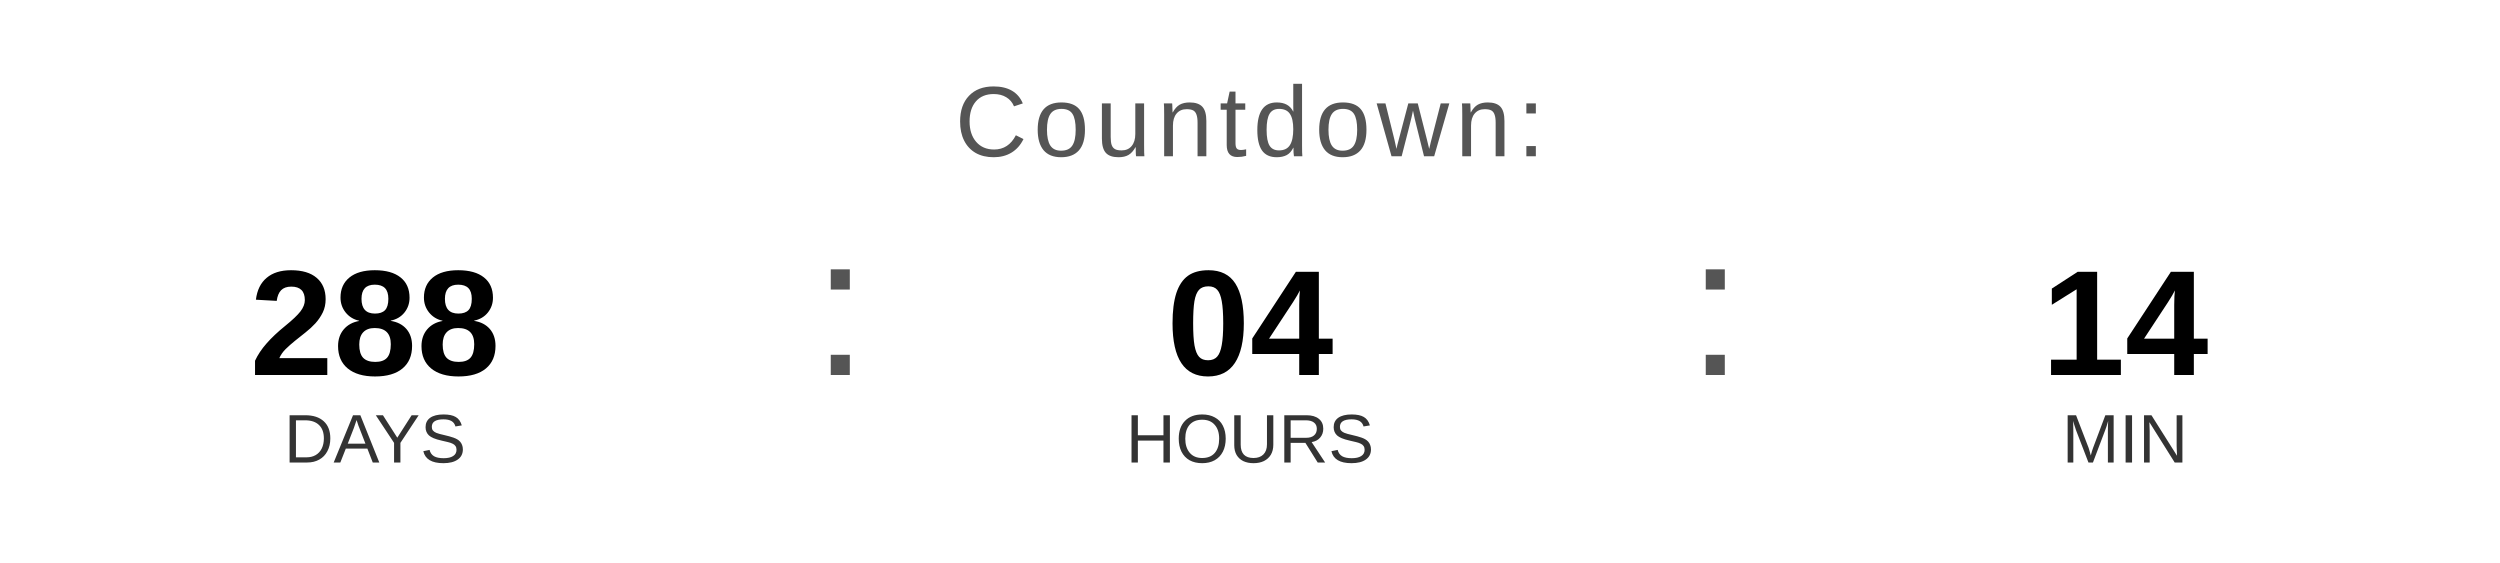
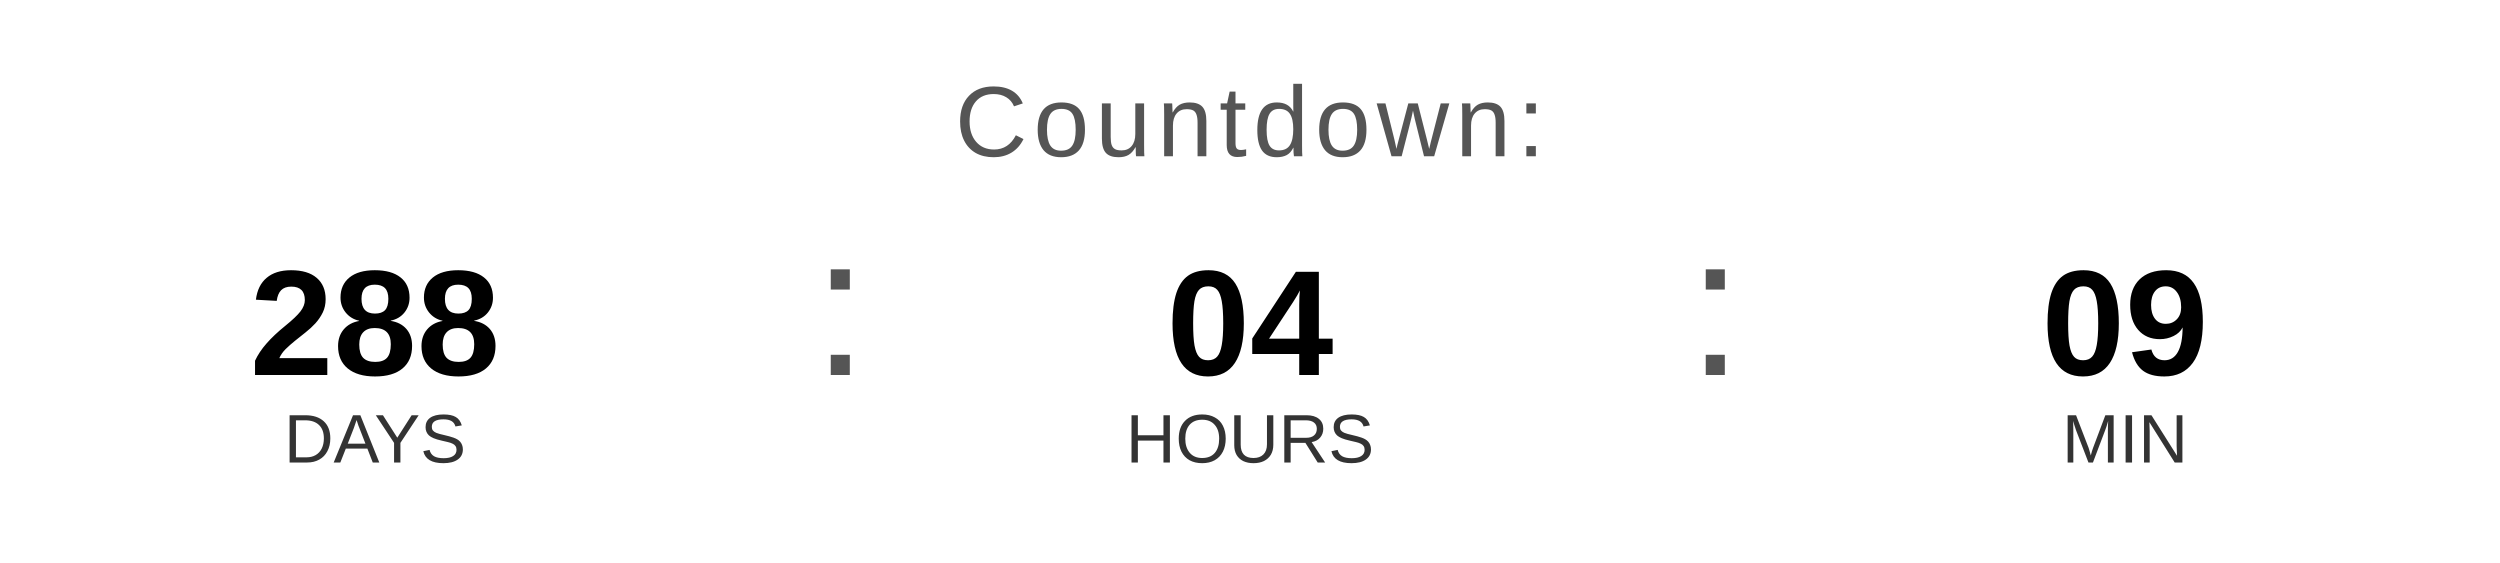
<svg xmlns="http://www.w3.org/2000/svg" width="400" height="90" viewBox="0 0 400 90">
  <text x="200" y="25" font-family="Arial, Helvetica, sans-serif" font-size="16" fill="#555555" text-anchor="middle" letter-spacing="1">
    Countdown:
  </text>
  <text x="60" y="60" font-family="Arial, Helvetica, sans-serif" font-size="24" font-weight="bold" fill="#000000" text-anchor="middle">288</text>
  <text x="60" y="74" font-family="Arial, Helvetica, sans-serif" font-size="11" fill="#333333" text-anchor="middle">DAYS</text>
  <text x="130" y="60" font-family="Arial, sans-serif" font-size="32" fill="#555555">:</text>
  <text x="200" y="60" font-family="Arial, Helvetica, sans-serif" font-size="24" font-weight="bold" fill="#000000" text-anchor="middle">04</text>
  <text x="200" y="74" font-family="Arial, Helvetica, sans-serif" font-size="11" fill="#333333" text-anchor="middle">HOURS</text>
  <text x="270" y="60" font-family="Arial, sans-serif" font-size="32" fill="#555555">:</text>
-   <text x="340" y="60" font-family="Arial, Helvetica, sans-serif" font-size="24" font-weight="bold" fill="#000000" text-anchor="middle">14</text>
+   <text x="340" y="60" font-family="Arial, Helvetica, sans-serif" font-size="24" font-weight="bold" fill="#000000" text-anchor="middle">09</text>
  <text x="340" y="74" font-family="Arial, Helvetica, sans-serif" font-size="11" fill="#333333" text-anchor="middle">MIN</text>
</svg>
